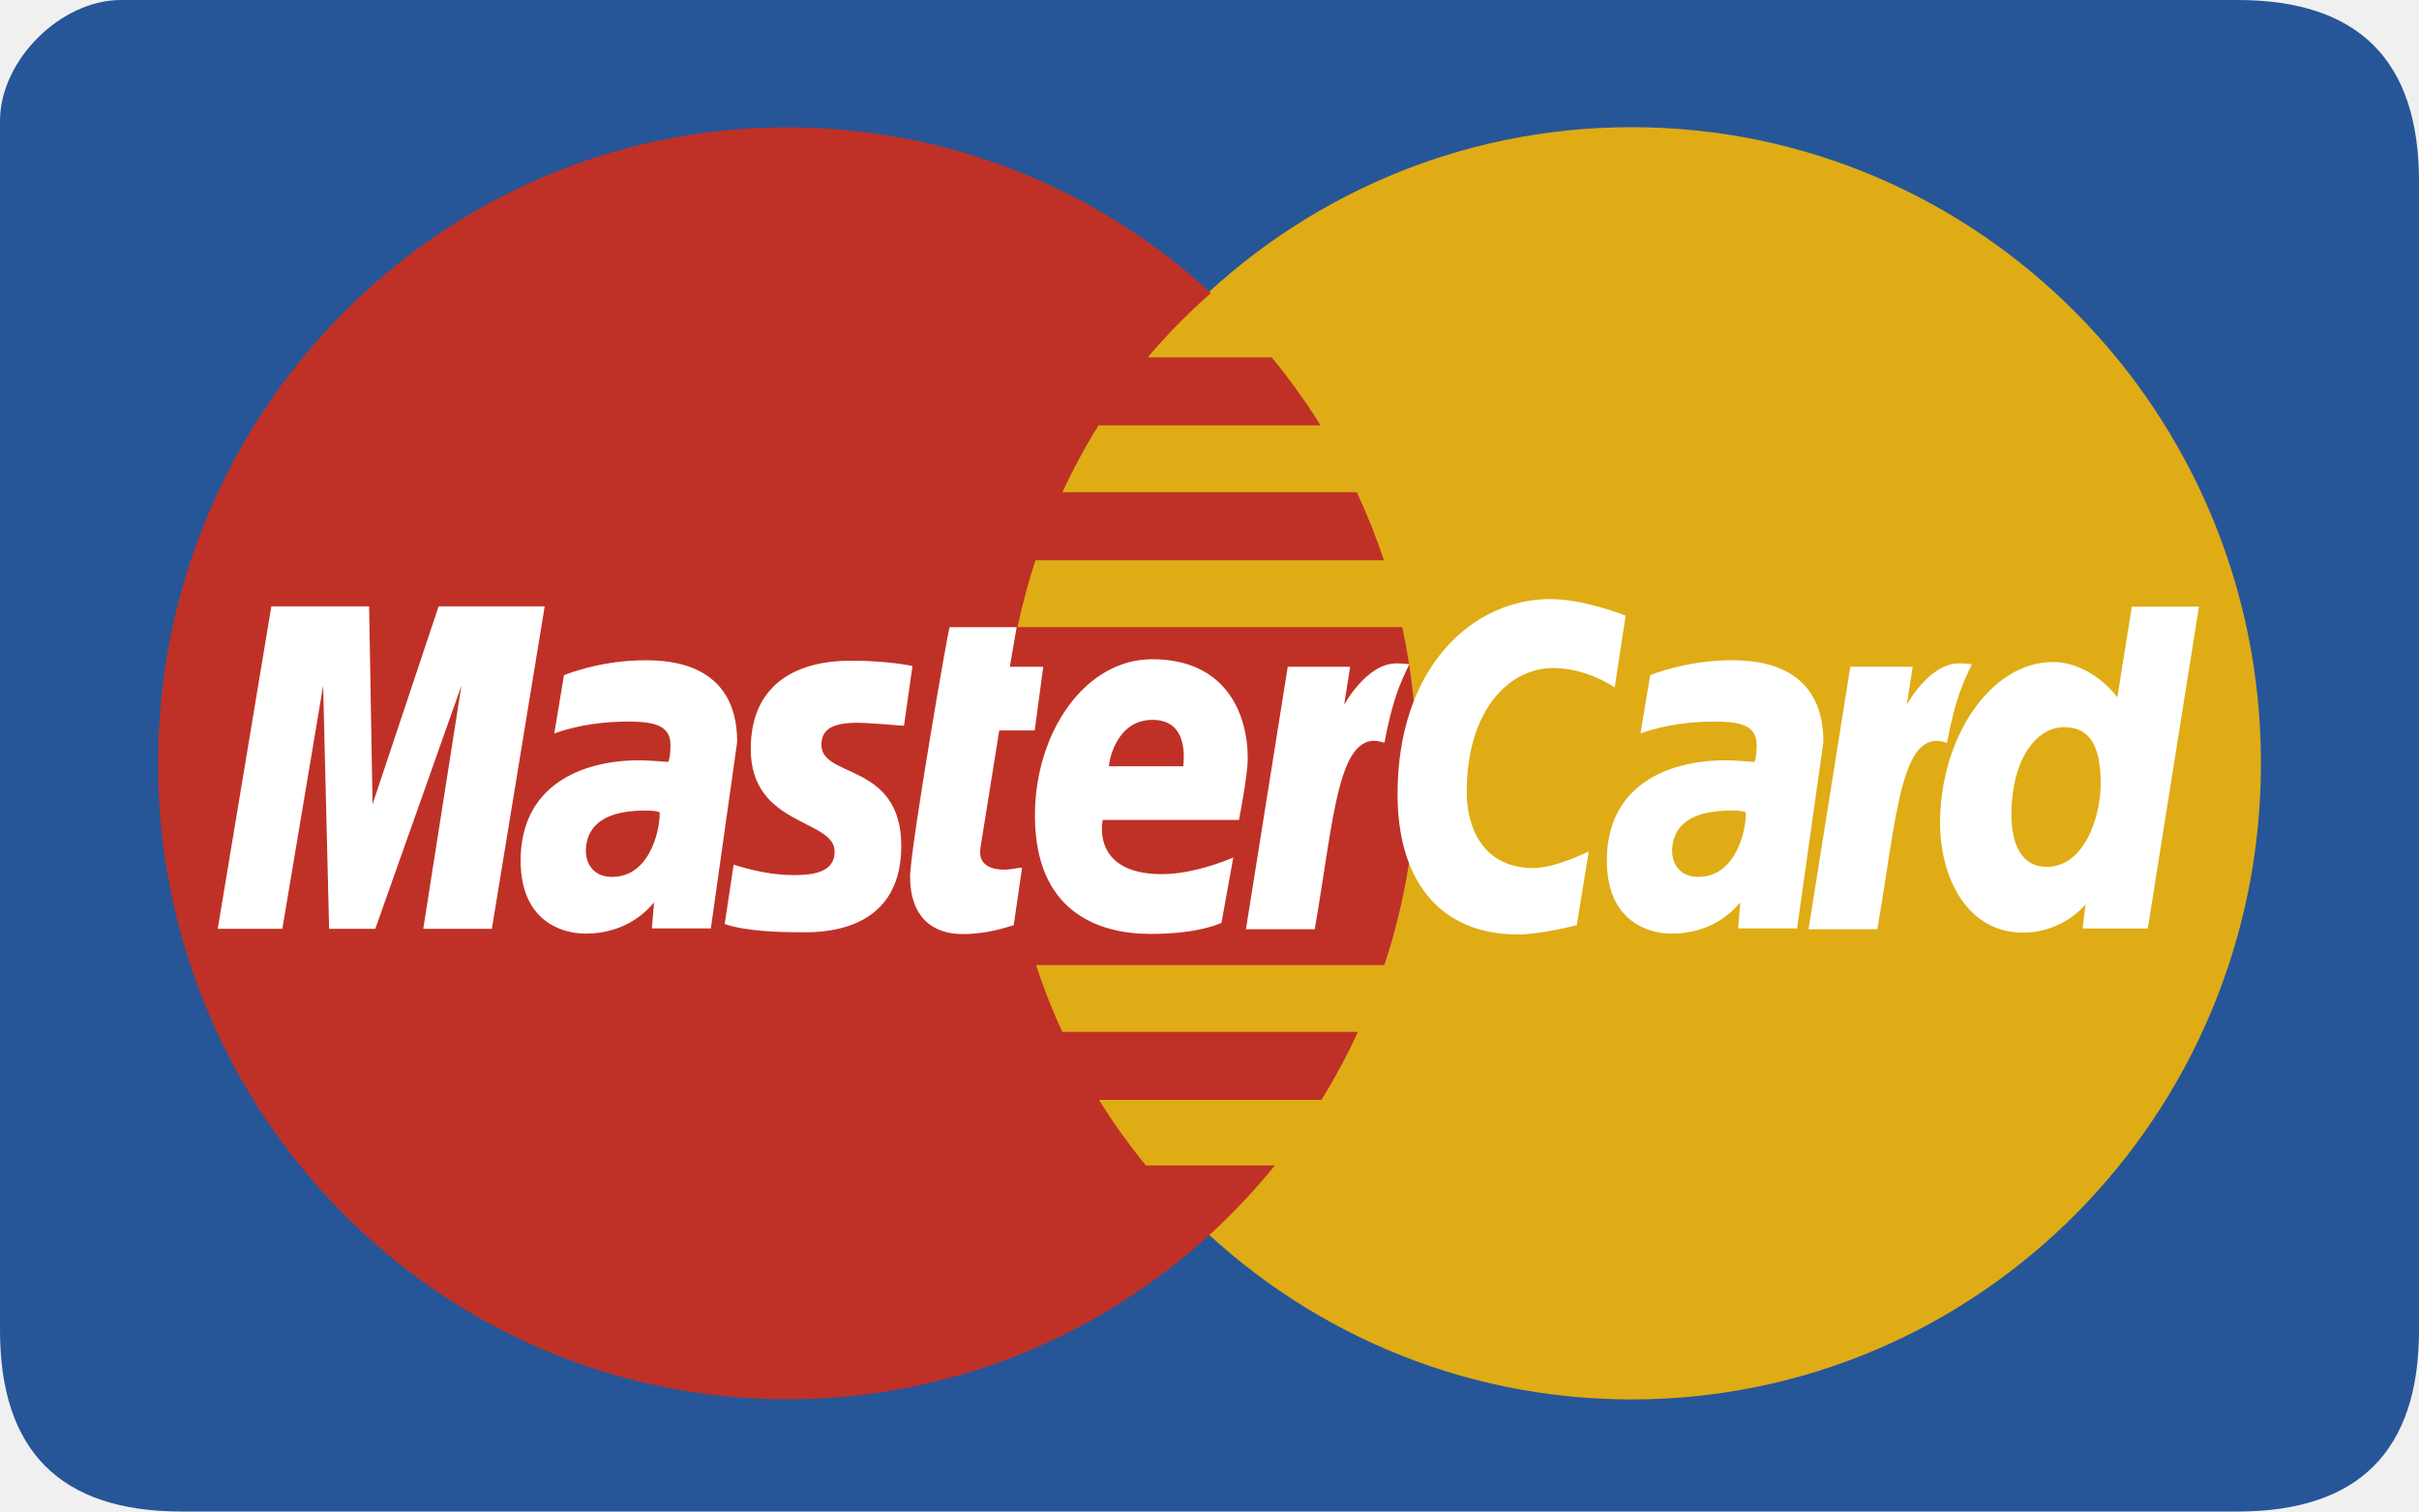
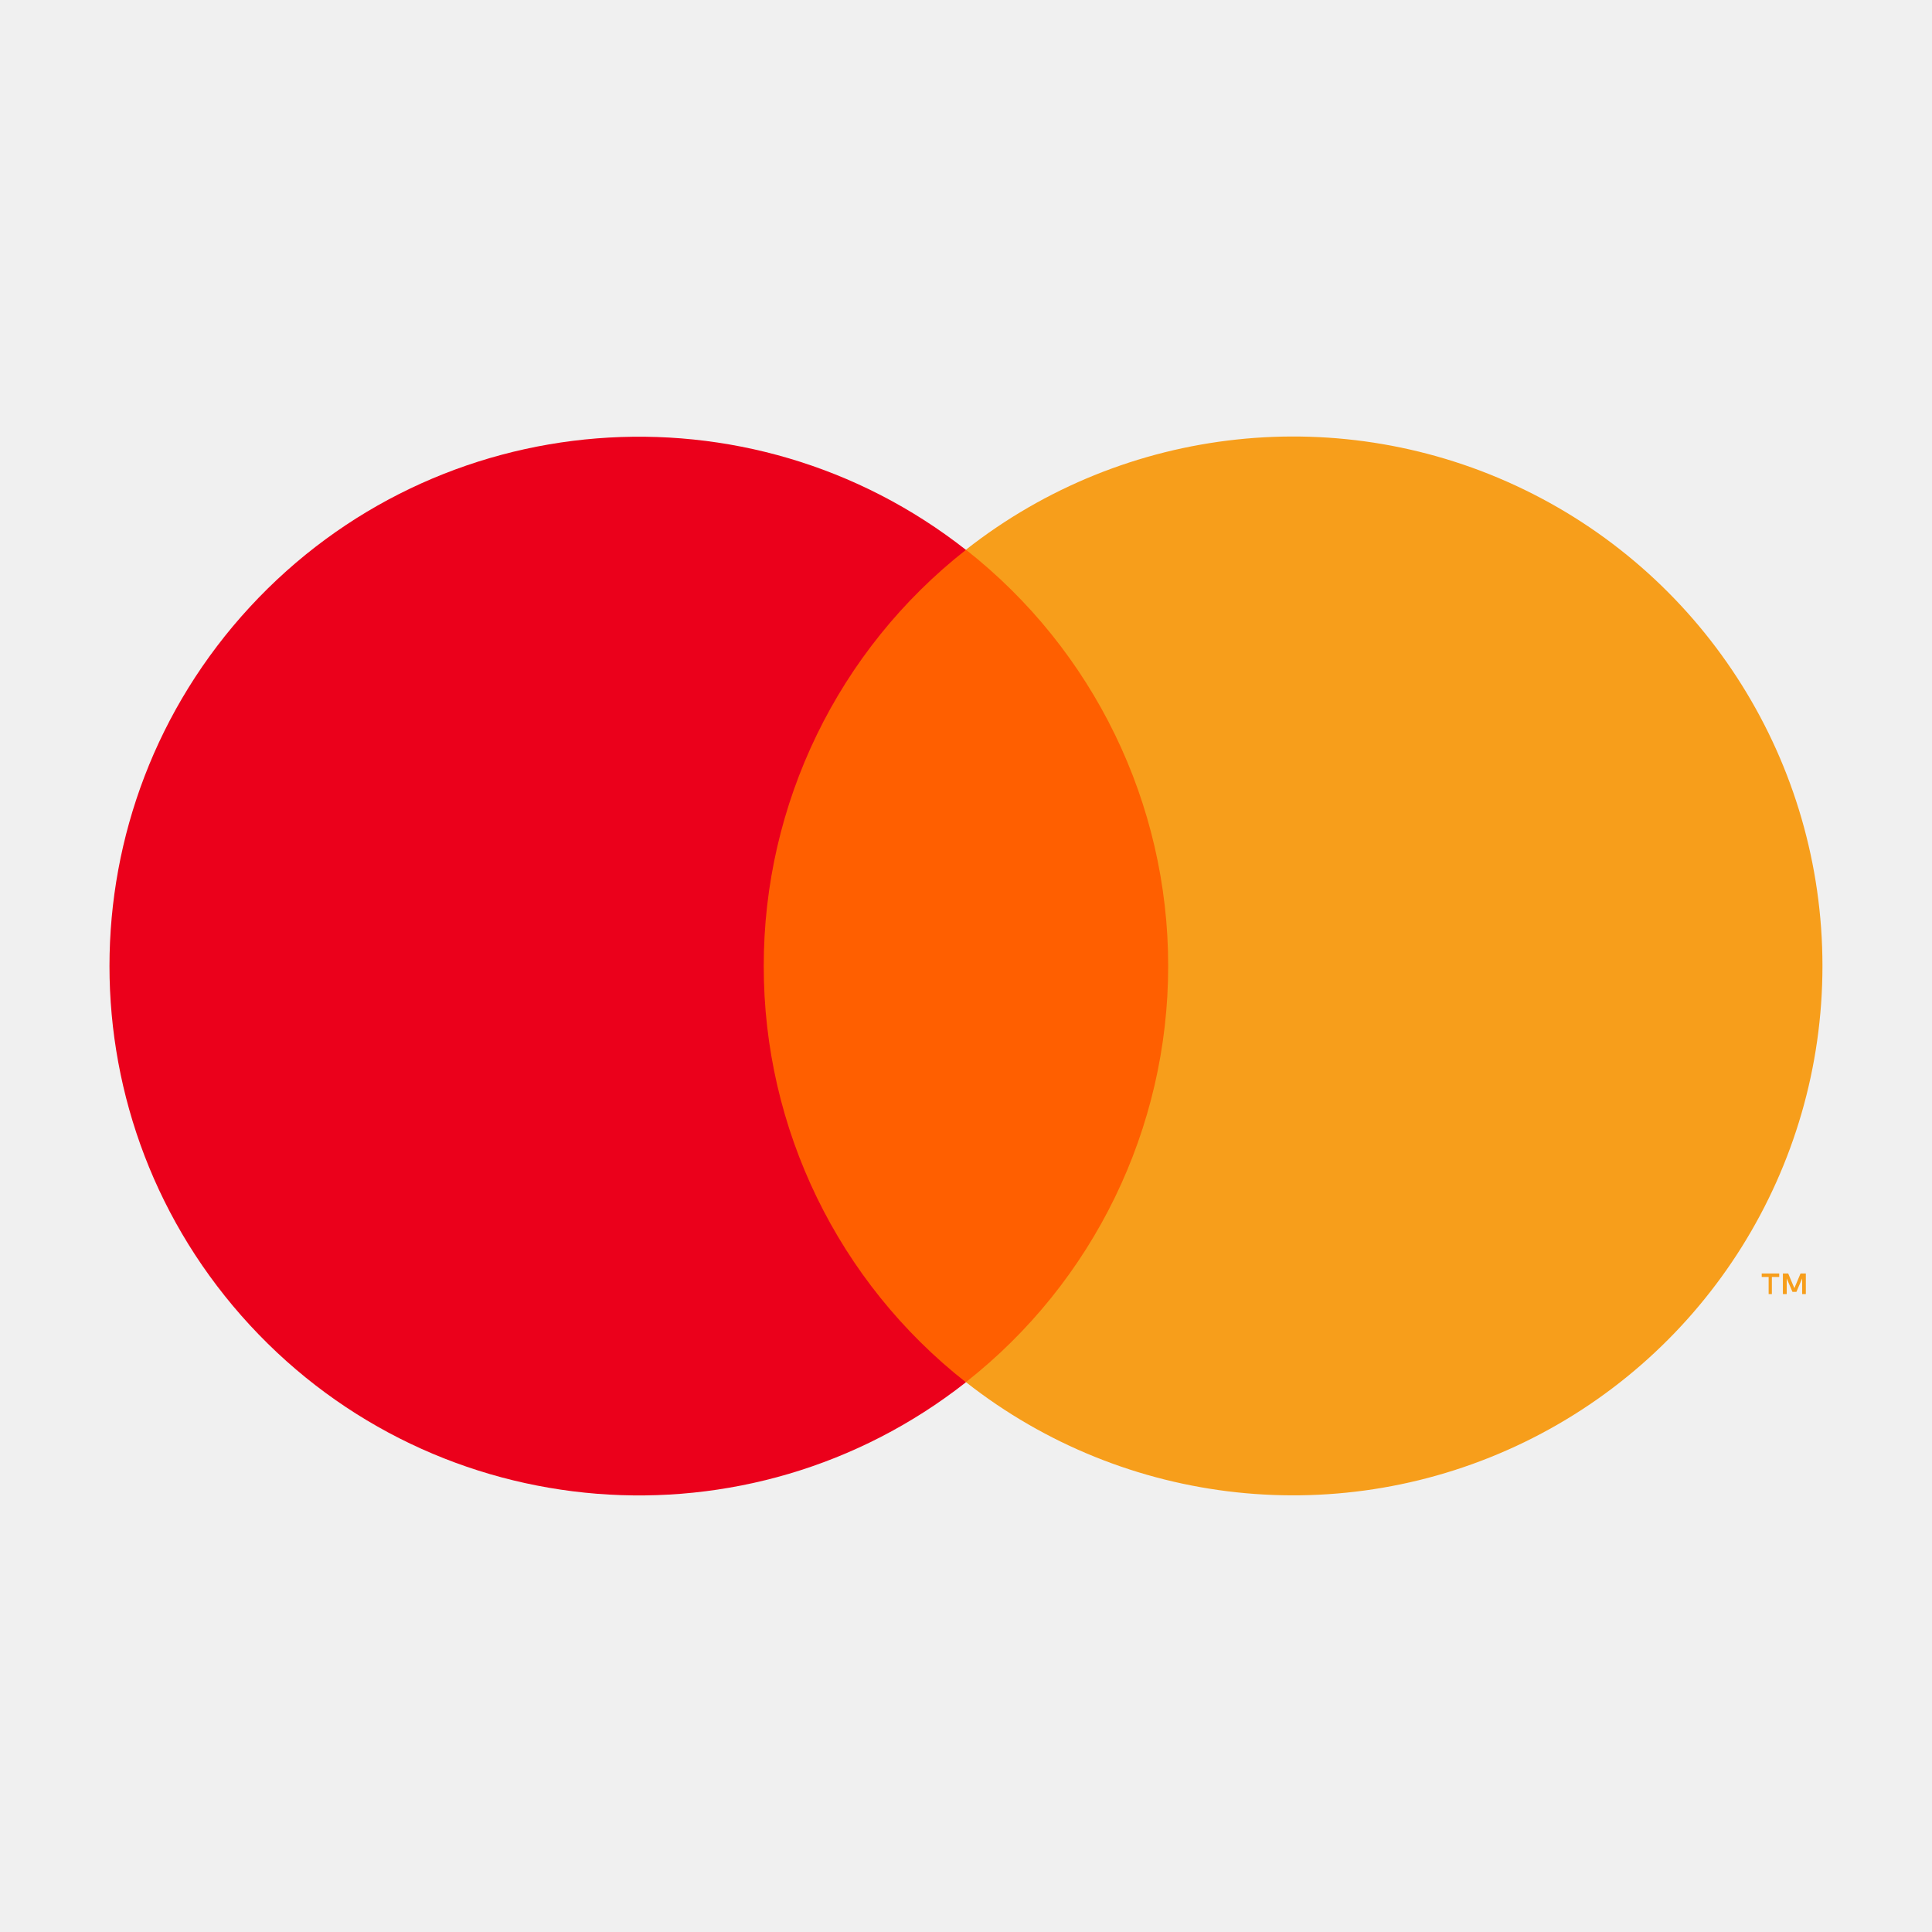
- <svg xmlns="http://www.w3.org/2000/svg" height="100px" version="1.1" viewBox="0 0 160 100" width="160px">
-   <defs />
-   <g fill="none" fill-rule="evenodd" id="Page-1" stroke="none" stroke-width="1">
-     <g id="Master" transform="translate(-1, 0)">
-       <path d="M149,1.01146687e-06 C141,1.76644588e-06 56.301,-1.60318373e-06 9,1.01146687e-06 C5,1.23257532e-06 1,4 1,8 L1,88 C1,96 5,100 13,100 C57.623,100 141,100 149,100 C157,100 161,96 161,88 L161,12 C161,4 157,1.01146687e-06 149,1.01146687e-06 Z M149,1.01146687e-06" fill="#265697" id="Rectangle-1" />
-       <path d="M150.545,50.5 C150.552,73.738 131.92,92.579 108.93,92.585 C85.939,92.591 67.299,73.759 67.293,50.521 L67.293,50.5 C67.287,27.263 85.919,8.42 108.908,8.414 C131.898,8.408 150.539,27.241 150.545,50.479 L150.545,50.5 C150.545,50.5 150.545,50.492 150.545,50.5 L150.545,50.5 L150.545,50.5 Z M150.545,50.5" fill="#DFAC16" id="path2268" />
-       <path d="M52.813,8.425 C29.959,8.572 11.454,27.365 11.454,50.5 C11.454,73.725 30.103,92.575 53.081,92.575 C63.865,92.575 73.695,88.42 81.092,81.612 C81.092,81.612 81.091,81.611 81.089,81.61 L81.098,81.61 C82.612,80.215 84.025,78.71 85.324,77.105 L76.795,77.105 C75.657,75.714 74.622,74.265 73.692,72.77 L88.4,72.77 C89.295,71.324 90.105,69.821 90.823,68.265 L71.263,68.265 C70.597,66.82 70.018,65.343 69.524,63.845 L92.565,63.845 C93.954,59.651 94.707,55.164 94.707,50.5 C94.707,47.407 94.376,44.392 93.748,41.49 L68.302,41.49 C68.617,39.996 69.015,38.52 69.489,37.07 L92.539,37.07 C92.024,35.526 91.425,34.022 90.745,32.565 L71.261,32.565 C71.964,31.047 72.76,29.571 73.65,28.145 L88.347,28.145 C87.369,26.57 86.287,25.065 85.116,23.64 L76.922,23.64 C78.189,22.132 79.584,20.713 81.098,19.39 C73.7,12.58 63.867,8.425 53.081,8.425 C52.991,8.425 52.902,8.425 52.813,8.425 C52.813,8.425 52.902,8.425 52.813,8.425 L52.813,8.425 L52.813,8.425 Z M52.813,8.425" fill="#BF3126" id="path1350" />
-       <path d="M68.05,61.212 L68.604,57.404 C68.301,57.404 67.856,57.536 67.462,57.536 C65.919,57.536 65.749,56.706 65.848,56.093 L67.094,48.324 L69.439,48.324 L70.005,44.112 L67.794,44.112 L68.244,41.492 L63.812,41.492 C63.714,41.591 61.196,56.224 61.196,58.006 C61.196,60.643 62.661,61.818 64.727,61.799 C66.345,61.786 67.605,61.333 68.05,61.212 C68.05,61.212 67.605,61.333 68.05,61.212 L68.05,61.212 L68.05,61.212 Z M68.05,61.212" fill="#FFFFFF" id="path4157" />
-       <path d="M69.454,53.952 C69.454,60.283 73.588,61.787 77.11,61.787 C80.361,61.787 81.792,61.053 81.792,61.053 L82.572,56.732 C82.572,56.732 80.099,57.833 77.866,57.833 C73.107,57.833 73.94,54.247 73.94,54.247 L82.947,54.247 C82.947,54.247 83.529,51.344 83.529,50.161 C83.529,47.209 82.075,43.613 77.209,43.613 C72.753,43.614 69.454,48.467 69.454,53.952 C69.454,53.952 69.454,48.467 69.454,53.952 L69.454,53.952 L69.454,53.952 Z M77.226,47.625 C79.727,47.625 79.266,50.466 79.266,50.696 L74.345,50.696 C74.345,50.402 74.81,47.625 77.226,47.625 C77.226,47.625 74.81,47.625 77.226,47.625 L77.226,47.625 L77.226,47.625 Z M77.226,47.625" fill="#FFFFFF" id="path4155" />
-       <path d="M105.292,61.21 L106.085,56.327 C106.085,56.327 103.91,57.429 102.418,57.429 C99.274,57.429 98.013,55.002 98.013,52.395 C98.013,47.107 100.718,44.197 103.729,44.197 C105.988,44.197 107.8,45.479 107.8,45.479 L108.524,40.734 C108.524,40.734 105.836,39.634 103.532,39.634 C98.415,39.634 93.438,44.121 93.438,52.547 C93.438,58.134 96.126,61.824 101.415,61.824 C102.91,61.824 105.292,61.21 105.292,61.21 L105.292,61.21 L105.292,61.21 L105.292,61.21 Z M105.292,61.21" fill="#FFFFFF" id="path4151" />
-       <path d="M43.673,43.682 C40.634,43.682 38.304,44.67 38.304,44.67 L37.661,48.529 C37.661,48.529 39.584,47.739 42.491,47.739 C44.141,47.739 45.348,47.927 45.348,49.282 C45.348,50.106 45.2,50.41 45.2,50.41 C45.2,50.41 43.899,50.3 43.296,50.3 C39.463,50.3 35.436,51.953 35.436,56.938 C35.436,60.866 38.078,61.767 39.715,61.767 C42.842,61.767 44.19,59.717 44.262,59.71 L44.116,61.422 L48.018,61.422 L49.759,49.085 C49.759,43.851 45.242,43.682 43.673,43.682 L43.673,43.682 L43.673,43.682 L43.673,43.682 Z M44.623,53.728 C44.707,54.481 44.155,58.014 41.487,58.014 C40.11,58.014 39.752,56.951 39.752,56.322 C39.752,55.096 40.411,53.624 43.659,53.624 C44.414,53.625 44.495,53.707 44.623,53.728 C44.623,53.728 44.495,53.707 44.623,53.728 L44.623,53.728 L44.623,53.728 Z M44.623,53.728" fill="#FFFFFF" id="path4149" />
-       <path d="M53.907,61.677 C54.906,61.677 60.613,61.934 60.613,55.981 C60.613,50.416 55.33,51.516 55.33,49.28 C55.33,48.167 56.191,47.817 57.765,47.817 C58.39,47.817 60.793,48.017 60.793,48.017 L61.353,44.062 C61.353,44.062 59.797,43.71 57.263,43.71 C53.985,43.71 50.657,45.033 50.657,49.559 C50.657,54.688 56.206,54.174 56.206,56.334 C56.206,57.776 54.656,57.894 53.461,57.894 C51.393,57.894 49.531,57.177 49.525,57.211 L48.934,61.126 C49.041,61.16 50.189,61.677 53.907,61.677 C53.907,61.677 50.189,61.677 53.907,61.677 L53.907,61.677 L53.907,61.677 Z M53.907,61.677" fill="#FFFFFF" id="path4145" />
-       <path d="M142.004,40.133 L141.048,46.129 C141.048,46.129 139.38,43.8 136.768,43.8 C132.707,43.8 129.323,48.749 129.323,54.435 C129.323,58.106 131.128,61.702 134.819,61.702 C137.474,61.702 138.945,59.831 138.945,59.831 L138.75,61.429 L143.061,61.429 L146.447,40.126 L142.004,40.133 L142.004,40.133 L142.004,40.133 L142.004,40.133 Z M139.946,51.824 C139.946,54.19 138.787,57.351 136.384,57.351 C134.789,57.351 134.042,55.997 134.042,53.873 C134.042,50.4 135.585,48.109 137.532,48.109 C139.128,48.108 139.946,49.216 139.946,51.824 C139.946,51.824 139.946,49.216 139.946,51.824 L139.946,51.824 L139.946,51.824 Z M139.946,51.824" fill="#FFFFFF" id="path4139" />
-       <path d="M19.675,61.448 L22.373,45.364 L22.769,61.448 L25.823,61.448 L31.519,45.364 L28.996,61.448 L33.533,61.448 L37.028,40.116 L30.011,40.116 L25.642,53.204 L25.414,40.116 L18.947,40.116 L15.402,61.448 L19.675,61.448 L19.675,61.448 L19.675,61.448 L19.675,61.448 Z M19.675,61.448" fill="#FFFFFF" id="path4133" />
-       <path d="M87.961,61.477 C89.252,54.062 89.491,48.041 92.569,49.143 C93.108,46.273 93.628,45.163 94.216,43.948 C94.216,43.948 93.941,43.889 93.362,43.889 C91.377,43.889 89.906,46.63 89.906,46.63 L90.302,44.113 L86.175,44.113 L83.41,61.477 L87.961,61.477 L87.961,61.477 L87.961,61.477 L87.961,61.477 Z M87.961,61.477" fill="#FFFFFF" id="path4131" />
-       <path d="M115.519,43.682 C112.479,43.682 110.15,44.67 110.15,44.67 L109.507,48.529 C109.507,48.529 111.43,47.739 114.337,47.739 C115.987,47.739 117.193,47.927 117.193,49.282 C117.193,50.106 117.046,50.41 117.046,50.41 C117.046,50.41 115.745,50.3 115.141,50.3 C111.309,50.3 107.282,51.953 107.282,56.938 C107.282,60.866 109.923,61.767 111.56,61.767 C114.687,61.767 116.035,59.717 116.107,59.71 L115.962,61.422 L119.864,61.422 L121.605,49.085 C121.605,43.851 117.088,43.682 115.519,43.682 L115.519,43.682 L115.519,43.682 L115.519,43.682 Z M116.469,53.728 C116.554,54.481 116.002,58.014 113.332,58.014 C111.956,58.014 111.599,56.951 111.599,56.322 C111.599,55.096 112.258,53.624 115.505,53.624 C116.26,53.625 116.341,53.707 116.469,53.728 C116.469,53.728 116.341,53.707 116.469,53.728 L116.469,53.728 L116.469,53.728 Z M116.469,53.728" fill="#FFFFFF" id="path4149_1_" />
-       <path d="M125.172,61.477 C126.462,54.062 126.701,48.041 129.779,49.143 C130.319,46.273 130.839,45.163 131.427,43.948 C131.427,43.948 131.151,43.889 130.573,43.889 C128.588,43.889 127.117,46.63 127.117,46.63 L127.512,44.113 L123.386,44.113 L120.621,61.477 L125.172,61.477 L125.172,61.477 L125.172,61.477 L125.172,61.477 Z M125.172,61.477" fill="#FFFFFF" id="path4131_1_" />
-     </g>
-   </g>
+ <svg xmlns="http://www.w3.org/2000/svg" height="100" width="100" viewBox="0 0 131.39 86.9">
+   <path fill="#ff5f00" d="M48.37 15.14h34.66v56.61H48.37z" />
+   <path d="M51.94 43.45a35.94 35.94 0 0 1 13.75-28.3 36 36 0 1 0 0 56.61 35.94 35.94 0 0 1-13.75-28.31z" fill="#eb001b" />
+   <path fill="#f79e1b" d="M120.5 65.76V64.6h.5v-.24h-1.19v.24h.47v1.16zm2.31 0v-1.4h-.36l-.42 1-.42-1h-.36v1.4h.26V64.7l.39.91h.27l.39-.91v1.06z" />
+   <path fill="#f79e1b" d="M123.94 43.45a36 36 0 0 1-58.25 28.3 36 36 0 0 0 0-56.61 36 36 0 0 1 58.25 28.3z" />
</svg>
